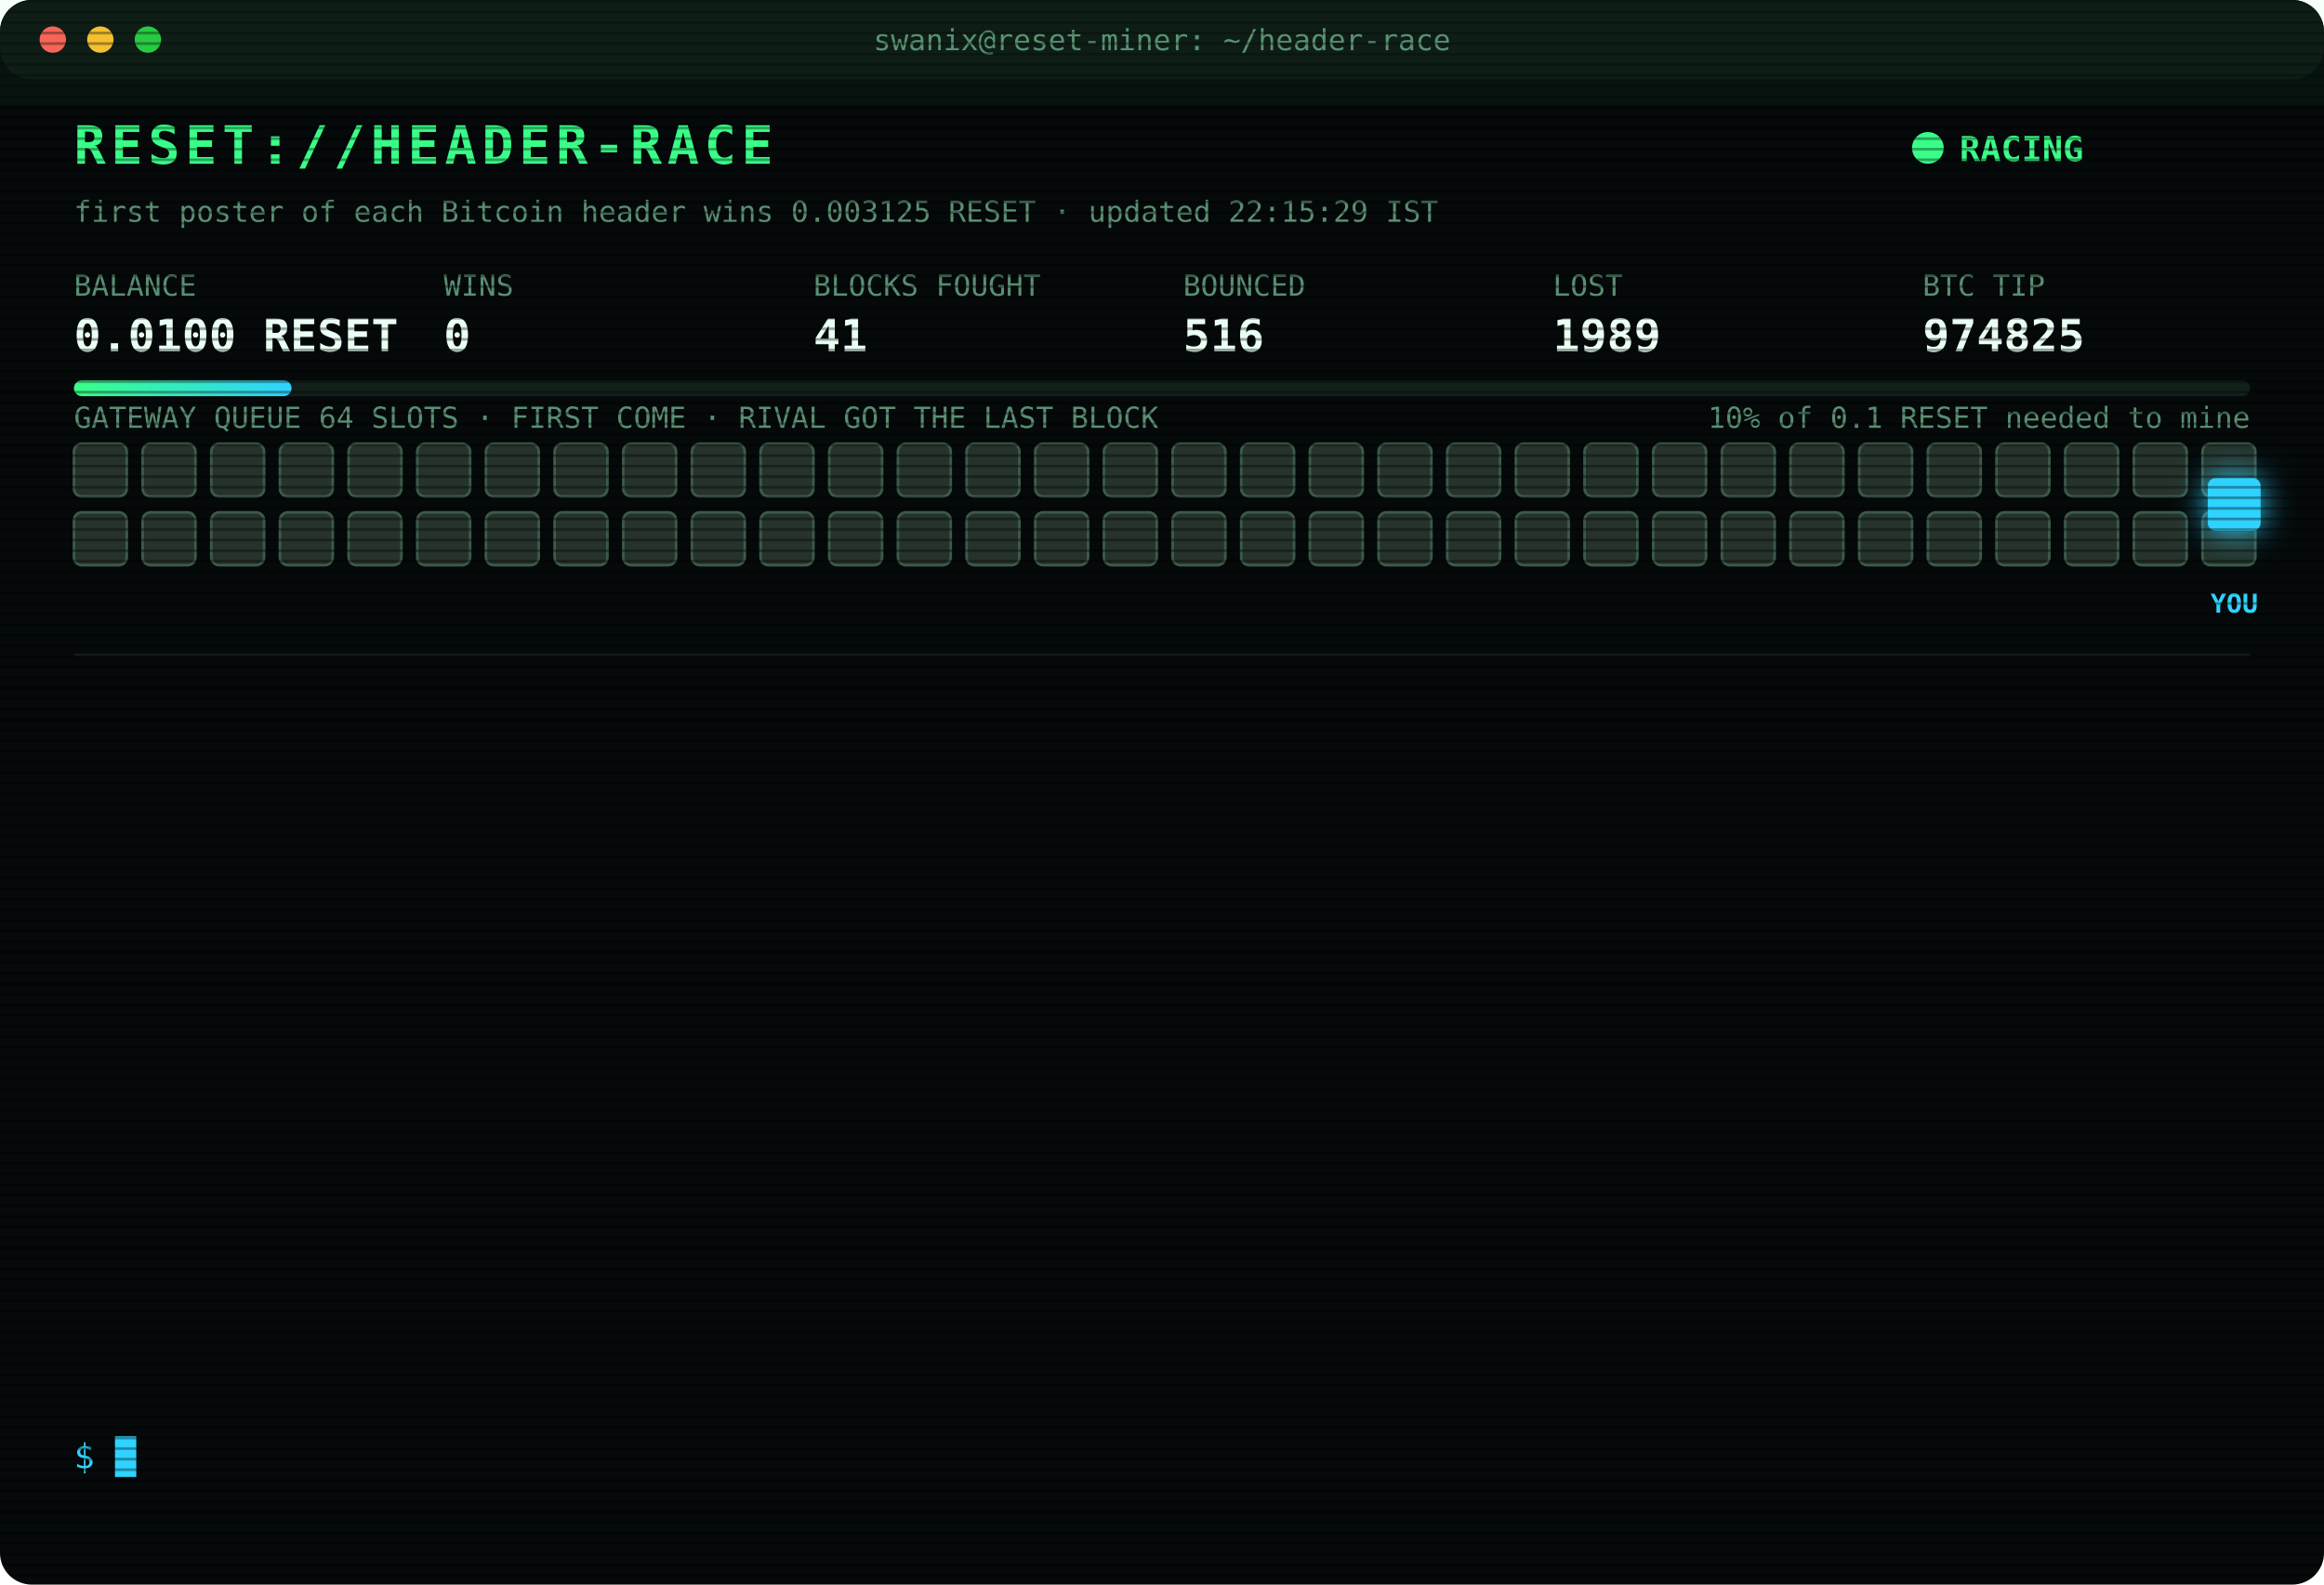
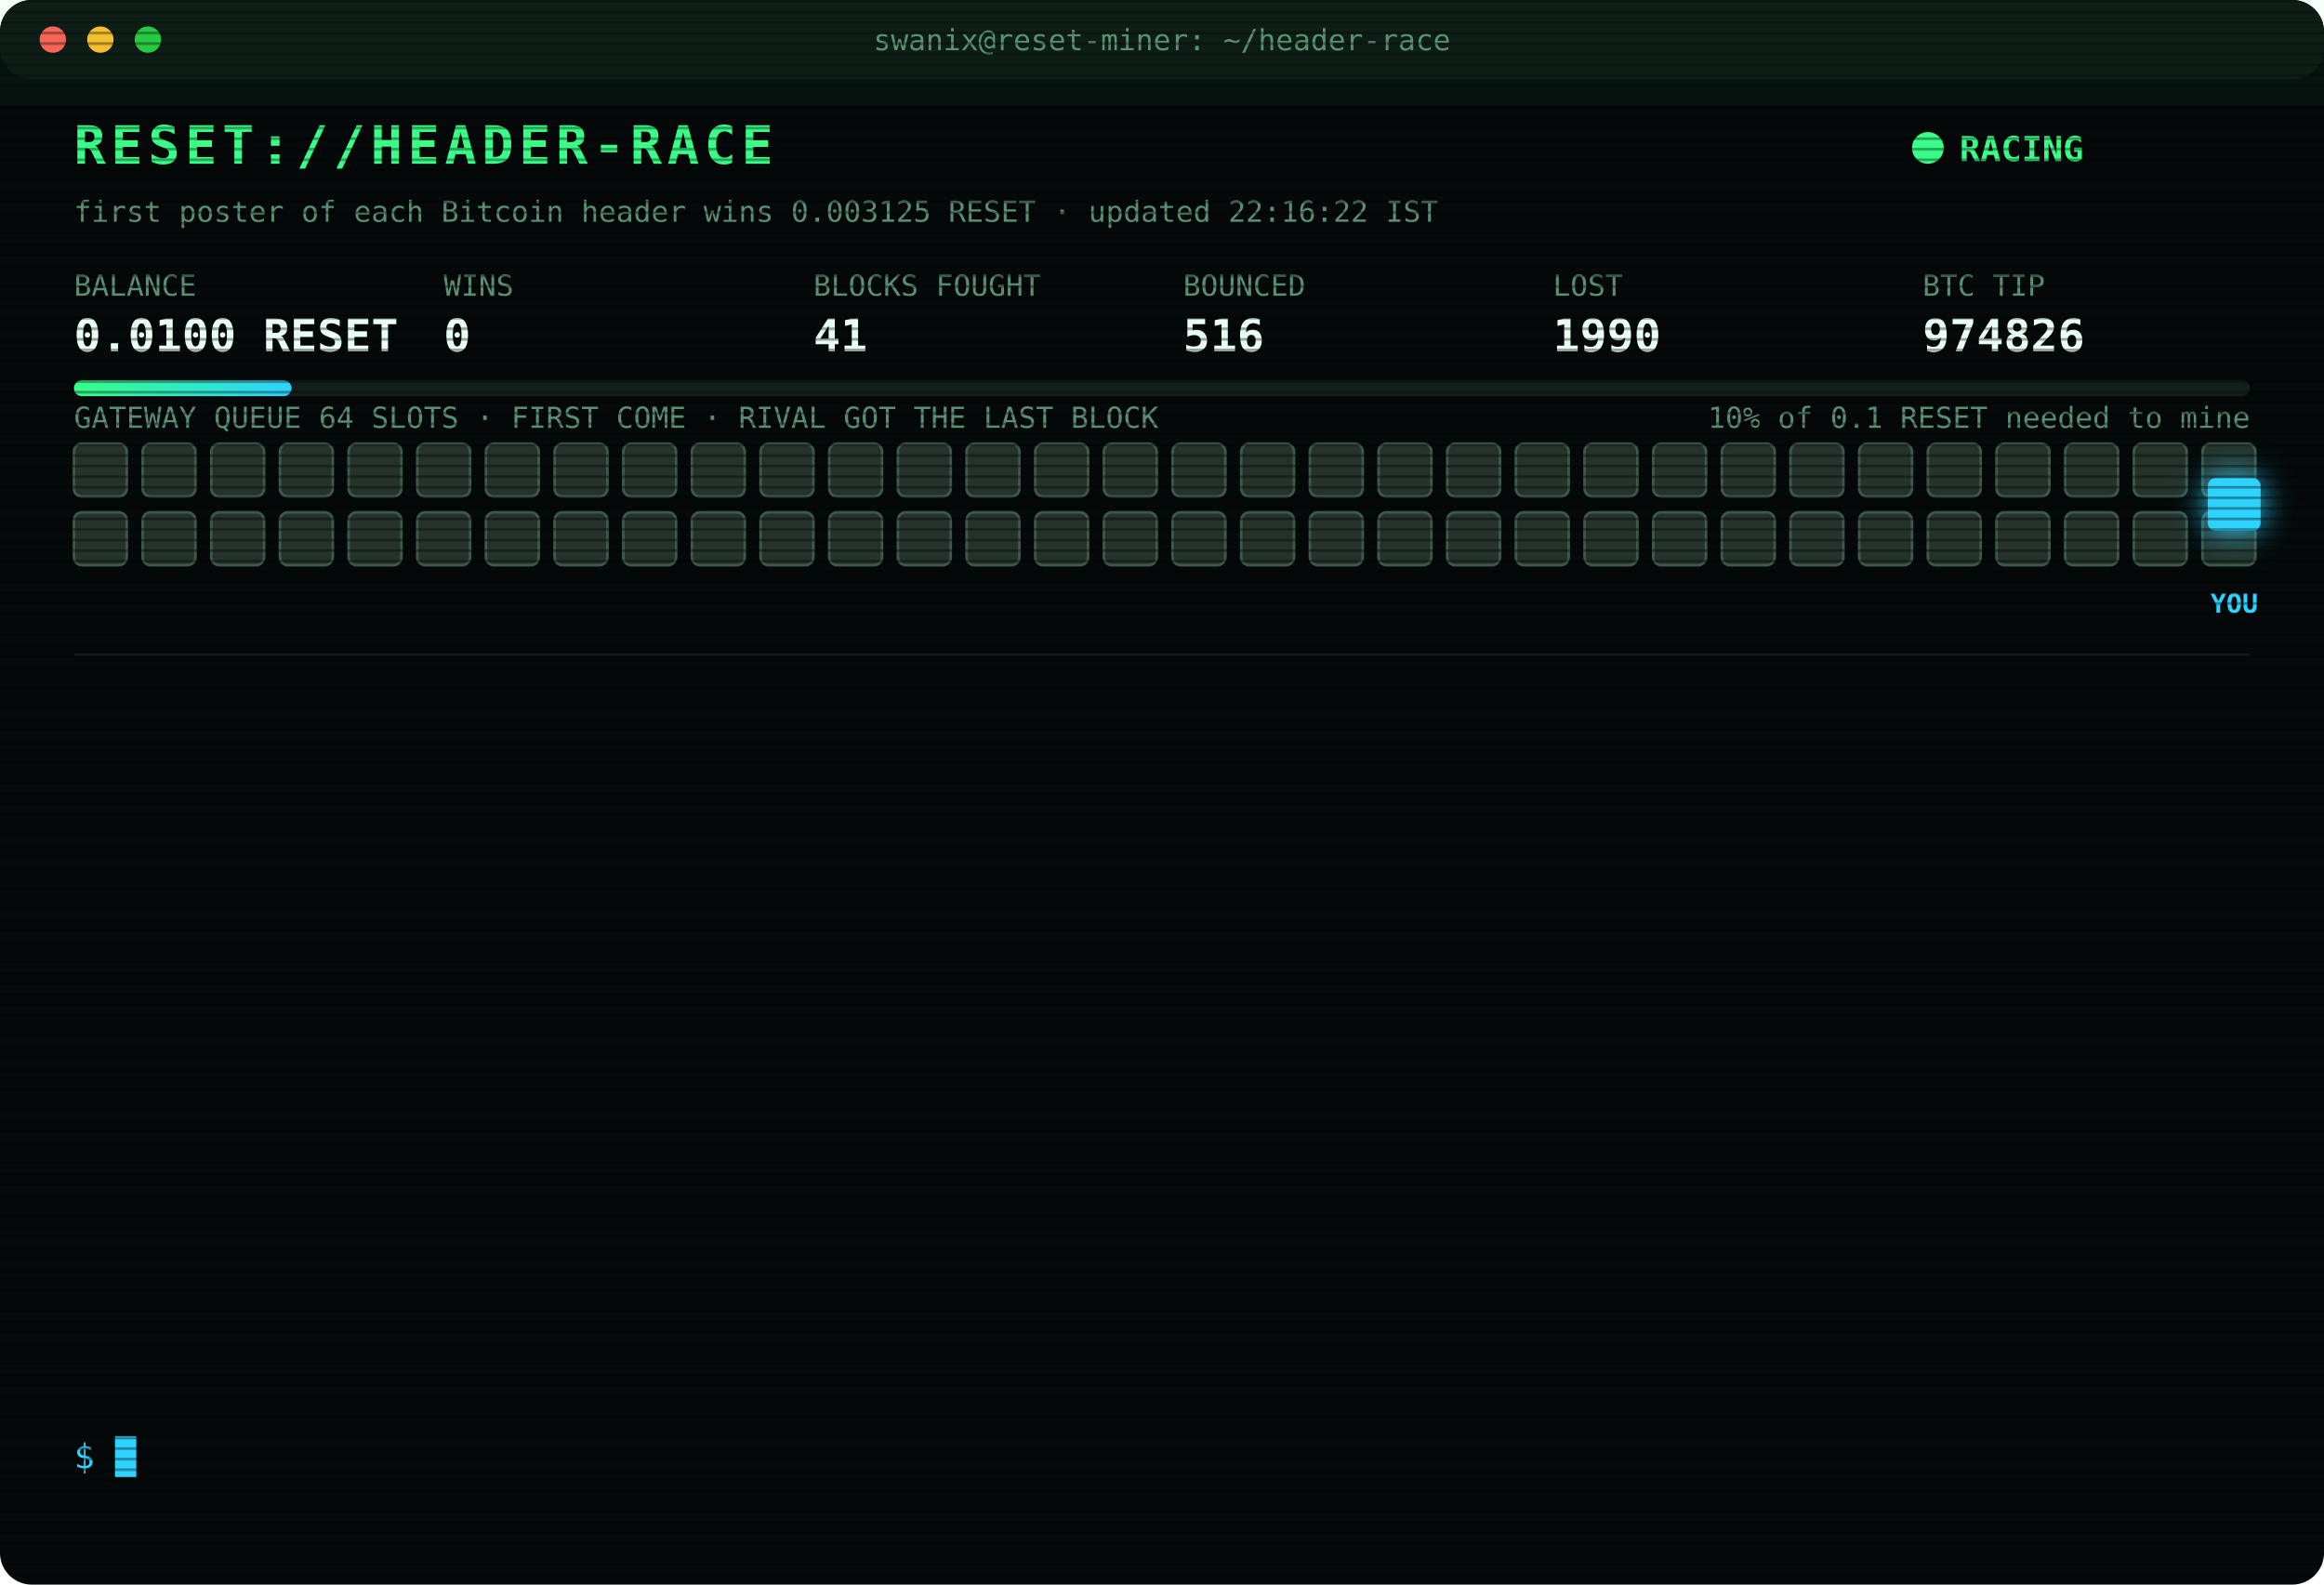
<svg xmlns="http://www.w3.org/2000/svg" width="880" height="600" viewBox="0 0 880 600" font-family="ui-monospace,SFMono-Regular,Menlo,Consolas,monospace">
  <style>
text{font-size:13px;fill:#7CFFB2}
.title{font-size:20px;font-weight:700;fill:#39FF88;letter-spacing:2px;animation:glitch 3s infinite steps(1)}
.sub{fill:#2fd3ff}.k{fill:#5a8f73;font-size:11px}.v{font-size:17px;font-weight:700;fill:#eafff3}
.ts{fill:#3f6b56}.boot{fill:#2fd3ff}.dim{fill:#5a8f73}.bad{fill:#ff4d6d}.warn{fill:#ffd23f}.mag{fill:#ff5cf0}.win{fill:#39FF88;font-weight:700}
.tag{font-size:10px;fill:#2fd3ff;font-weight:700}
.rival{fill:#26332c;stroke:#3c5a49;animation:jam 1.2s infinite alternate}
.idle{fill:#141c18;stroke:#22302a;animation:breathe 4s infinite}
.me{fill:#2fd3ff;filter:drop-shadow(0 0 6px #2fd3ff)}
.hover{animation:nudge 1.1s infinite ease-in-out}.bounce{animation:kick 1.4s infinite}
.ln{opacity:0;animation:in .4s forwards}
.cur{animation:blink 1s infinite steps(1)}
.scan{animation:scan 6s infinite linear}
.led{animation:blink 1.4s infinite}
@keyframes in{from{opacity:0;transform:translateX(-6px)}to{opacity:1;transform:none}}
@keyframes blink{50%{opacity:0}}
@keyframes jam{to{fill:#33463b}}
@keyframes breathe{50%{opacity:.4}}
@keyframes nudge{50%{transform:translateX(-10px)}}
@keyframes kick{0%,100%{transform:none}30%{transform:translateX(-14px)}55%{transform:translateX(10px) translateY(-6px)}}
@keyframes glitch{0%,92%{transform:none}93%{transform:translateX(2px);fill:#ff4d6d}95%{transform:translateX(-2px);fill:#2fd3ff}97%{transform:none}}
@keyframes scan{from{transform:translateY(-40px)}to{transform:translateY(600px)}}
</style>
  <defs>
    <pattern id="sl" width="4" height="4" patternUnits="userSpaceOnUse">
      <rect width="4" height="1" fill="#000" opacity=".35" />
    </pattern>
    <linearGradient id="bar">
      <stop offset="0" stop-color="#39FF88" />
      <stop offset="1" stop-color="#2fd3ff" />
    </linearGradient>
  </defs>
  <rect width="880" height="600" rx="12" fill="#05090a" />
  <rect width="880" height="30" rx="12" fill="#0d1512" />
  <circle cx="20" cy="15" r="5" fill="#ff5f57" />
  <circle cx="38" cy="15" r="5" fill="#febc2e" />
  <circle cx="56" cy="15" r="5" fill="#28c840" />
  <text x="440" y="19" text-anchor="middle" class="k">swanix@reset-miner: ~/header-race</text>
  <text x="28" y="62" class="title">RESET://HEADER-RACE</text>
  <circle class="led" cx="730" cy="56" r="6" fill="#39FF88" />
  <text x="742" y="61" class="win">RACING</text>
-   <text x="28" y="84" class="k">first poster of each Bitcoin header wins 0.003125 RESET · updated 22:15:29 IST</text>
+   <text x="28" y="84" class="k">first poster of each Bitcoin header wins 0.003125 RESET · updated 22:16:22 IST</text>
  <text x="28" y="112" class="k">BALANCE</text>
  <text x="28" y="133" class="v">0.0100 RESET</text>
  <text x="168" y="112" class="k">WINS</text>
  <text x="168" y="133" class="v">0</text>
  <text x="308" y="112" class="k">BLOCKS FOUGHT</text>
  <text x="308" y="133" class="v">41</text>
  <text x="448" y="112" class="k">BOUNCED</text>
  <text x="448" y="133" class="v">516</text>
  <text x="588" y="112" class="k">LOST</text>
-   <text x="588" y="133" class="v">1989</text>
+   <text x="588" y="133" class="v">1990</text>
  <text x="728" y="112" class="k">BTC TIP</text>
-   <text x="728" y="133" class="v">974825</text>
+   <text x="728" y="133" class="v">974826</text>
  <rect x="28" y="144" width="824" height="6" rx="3" fill="#13201a" />
  <rect x="28" y="144" width="82.4" height="6" rx="3" fill="url(#bar)" />
  <text x="852" y="162" text-anchor="end" class="k">10% of 0.1 RESET needed to mine</text>
  <text x="28" y="162" class="k">GATEWAY QUEUE 64 SLOTS · FIRST COME · RIVAL GOT THE LAST BLOCK</text>
  <rect class="rival" x="28" y="168" width="20" height="20" rx="3" style="animation-delay:0.00s" />
  <rect class="rival" x="54" y="168" width="20" height="20" rx="3" style="animation-delay:0.05s" />
  <rect class="rival" x="80" y="168" width="20" height="20" rx="3" style="animation-delay:0.10s" />
  <rect class="rival" x="106" y="168" width="20" height="20" rx="3" style="animation-delay:0.15s" />
  <rect class="rival" x="132" y="168" width="20" height="20" rx="3" style="animation-delay:0.20s" />
  <rect class="rival" x="158" y="168" width="20" height="20" rx="3" style="animation-delay:0.25s" />
  <rect class="rival" x="184" y="168" width="20" height="20" rx="3" style="animation-delay:0.30s" />
  <rect class="rival" x="210" y="168" width="20" height="20" rx="3" style="animation-delay:0.35s" />
  <rect class="rival" x="236" y="168" width="20" height="20" rx="3" style="animation-delay:0.40s" />
  <rect class="rival" x="262" y="168" width="20" height="20" rx="3" style="animation-delay:0.45s" />
  <rect class="rival" x="288" y="168" width="20" height="20" rx="3" style="animation-delay:0.50s" />
  <rect class="rival" x="314" y="168" width="20" height="20" rx="3" style="animation-delay:0.55s" />
  <rect class="rival" x="340" y="168" width="20" height="20" rx="3" style="animation-delay:0.60s" />
  <rect class="rival" x="366" y="168" width="20" height="20" rx="3" style="animation-delay:0.65s" />
  <rect class="rival" x="392" y="168" width="20" height="20" rx="3" style="animation-delay:0.70s" />
  <rect class="rival" x="418" y="168" width="20" height="20" rx="3" style="animation-delay:0.75s" />
  <rect class="rival" x="444" y="168" width="20" height="20" rx="3" style="animation-delay:0.80s" />
  <rect class="rival" x="470" y="168" width="20" height="20" rx="3" style="animation-delay:0.85s" />
  <rect class="rival" x="496" y="168" width="20" height="20" rx="3" style="animation-delay:0.90s" />
  <rect class="rival" x="522" y="168" width="20" height="20" rx="3" style="animation-delay:0.95s" />
  <rect class="rival" x="548" y="168" width="20" height="20" rx="3" style="animation-delay:1.00s" />
  <rect class="rival" x="574" y="168" width="20" height="20" rx="3" style="animation-delay:1.05s" />
  <rect class="rival" x="600" y="168" width="20" height="20" rx="3" style="animation-delay:1.10s" />
  <rect class="rival" x="626" y="168" width="20" height="20" rx="3" style="animation-delay:1.15s" />
  <rect class="rival" x="652" y="168" width="20" height="20" rx="3" style="animation-delay:1.20s" />
  <rect class="rival" x="678" y="168" width="20" height="20" rx="3" style="animation-delay:1.25s" />
  <rect class="rival" x="704" y="168" width="20" height="20" rx="3" style="animation-delay:1.30s" />
  <rect class="rival" x="730" y="168" width="20" height="20" rx="3" style="animation-delay:1.35s" />
  <rect class="rival" x="756" y="168" width="20" height="20" rx="3" style="animation-delay:1.40s" />
  <rect class="rival" x="782" y="168" width="20" height="20" rx="3" style="animation-delay:1.45s" />
  <rect class="rival" x="808" y="168" width="20" height="20" rx="3" style="animation-delay:1.50s" />
  <rect class="rival" x="834" y="168" width="20" height="20" rx="3" style="animation-delay:1.55s" />
  <rect class="rival" x="28" y="194" width="20" height="20" rx="3" style="animation-delay:1.60s" />
  <rect class="rival" x="54" y="194" width="20" height="20" rx="3" style="animation-delay:1.65s" />
  <rect class="rival" x="80" y="194" width="20" height="20" rx="3" style="animation-delay:1.70s" />
  <rect class="rival" x="106" y="194" width="20" height="20" rx="3" style="animation-delay:1.75s" />
  <rect class="rival" x="132" y="194" width="20" height="20" rx="3" style="animation-delay:1.80s" />
  <rect class="rival" x="158" y="194" width="20" height="20" rx="3" style="animation-delay:1.85s" />
  <rect class="rival" x="184" y="194" width="20" height="20" rx="3" style="animation-delay:1.90s" />
  <rect class="rival" x="210" y="194" width="20" height="20" rx="3" style="animation-delay:1.95s" />
  <rect class="rival" x="236" y="194" width="20" height="20" rx="3" style="animation-delay:2.00s" />
  <rect class="rival" x="262" y="194" width="20" height="20" rx="3" style="animation-delay:2.05s" />
  <rect class="rival" x="288" y="194" width="20" height="20" rx="3" style="animation-delay:2.10s" />
  <rect class="rival" x="314" y="194" width="20" height="20" rx="3" style="animation-delay:2.15s" />
  <rect class="rival" x="340" y="194" width="20" height="20" rx="3" style="animation-delay:2.20s" />
  <rect class="rival" x="366" y="194" width="20" height="20" rx="3" style="animation-delay:2.25s" />
  <rect class="rival" x="392" y="194" width="20" height="20" rx="3" style="animation-delay:2.30s" />
  <rect class="rival" x="418" y="194" width="20" height="20" rx="3" style="animation-delay:2.35s" />
  <rect class="rival" x="444" y="194" width="20" height="20" rx="3" style="animation-delay:2.40s" />
  <rect class="rival" x="470" y="194" width="20" height="20" rx="3" style="animation-delay:2.45s" />
  <rect class="rival" x="496" y="194" width="20" height="20" rx="3" style="animation-delay:2.50s" />
  <rect class="rival" x="522" y="194" width="20" height="20" rx="3" style="animation-delay:2.55s" />
  <rect class="rival" x="548" y="194" width="20" height="20" rx="3" style="animation-delay:2.60s" />
  <rect class="rival" x="574" y="194" width="20" height="20" rx="3" style="animation-delay:2.65s" />
  <rect class="rival" x="600" y="194" width="20" height="20" rx="3" style="animation-delay:2.70s" />
  <rect class="rival" x="626" y="194" width="20" height="20" rx="3" style="animation-delay:2.75s" />
  <rect class="rival" x="652" y="194" width="20" height="20" rx="3" style="animation-delay:2.80s" />
  <rect class="rival" x="678" y="194" width="20" height="20" rx="3" style="animation-delay:2.85s" />
  <rect class="rival" x="704" y="194" width="20" height="20" rx="3" style="animation-delay:2.90s" />
  <rect class="rival" x="730" y="194" width="20" height="20" rx="3" style="animation-delay:2.95s" />
  <rect class="rival" x="756" y="194" width="20" height="20" rx="3" style="animation-delay:3.00s" />
  <rect class="rival" x="782" y="194" width="20" height="20" rx="3" style="animation-delay:3.05s" />
  <rect class="rival" x="808" y="194" width="20" height="20" rx="3" style="animation-delay:3.10s" />
  <rect class="rival" x="834" y="194" width="20" height="20" rx="3" style="animation-delay:3.15s" />
  <g class="hover">
    <rect class="me" x="836" y="181" width="20" height="20" rx="3" />
    <text class="tag" x="846" y="232" text-anchor="middle">YOU</text>
  </g>
  <line x1="28" x2="852" y1="248" y2="248" stroke="#13201a" />
  <g class="ln" style="animation-delay:0.40s">
-     <text x="28" y="270" class="ts">20:48:01</text>
-     <text x="104" y="270" class="bad">[LOST] #974820 taken by a rival miner</text>
+     <text x="28" y="270" class="ts">20:53:25</text>
+     <text x="104" y="270" class="bad">[LOST] #974821 taken by a rival miner</text>
  </g>
  <g class="ln" style="animation-delay:0.65s">
-     <text x="28" y="292" class="ts">20:53:25</text>
-     <text x="104" y="292" class="bad">[LOST] #974821 taken by a rival miner</text>
+     <text x="28" y="292" class="ts">20:53:58</text>
+     <text x="104" y="292" class="warn">[QUEUE FULL] #974822 bounced 64/64 · retry 1.7s · 3653ms</text>
  </g>
  <g class="ln" style="animation-delay:0.90s">
-     <text x="28" y="314" class="ts">20:53:58</text>
-     <text x="104" y="314" class="warn">[QUEUE FULL] #974822 bounced 64/64 · retry 1.7s · 3653ms</text>
+     <text x="28" y="314" class="ts">20:54:01</text>
+     <text x="104" y="314" class="warn">[QUEUE FULL] #974822 bounced 64/64 · retry 1.7s · 925ms</text>
  </g>
  <g class="ln" style="animation-delay:1.15s">
-     <text x="28" y="336" class="ts">20:54:01</text>
-     <text x="104" y="336" class="warn">[QUEUE FULL] #974822 bounced 64/64 · retry 1.7s · 925ms</text>
+     <text x="28" y="336" class="ts">20:54:03</text>
+     <text x="104" y="336" class="warn">[QUEUE FULL] #974822 bounced 64/64 · retry 1.7s · 1662ms</text>
  </g>
  <g class="ln" style="animation-delay:1.40s">
-     <text x="28" y="358" class="ts">20:54:03</text>
-     <text x="104" y="358" class="warn">[QUEUE FULL] #974822 bounced 64/64 · retry 1.7s · 1662ms</text>
+     <text x="28" y="358" class="ts">20:54:04</text>
+     <text x="104" y="358" class="bad">[GATEWAY DOWN] no response · 1126ms</text>
  </g>
  <g class="ln" style="animation-delay:1.65s">
-     <text x="28" y="380" class="ts">20:54:04</text>
-     <text x="104" y="380" class="bad">[GATEWAY DOWN] no response · 1126ms</text>
+     <text x="28" y="380" class="ts">20:54:09</text>
+     <text x="104" y="380" class="mag">[??] #974822 sent, no receipt · may have landed</text>
  </g>
  <g class="ln" style="animation-delay:1.90s">
    <text x="28" y="402" class="ts">20:54:09</text>
-     <text x="104" y="402" class="mag">[??] #974822 sent, no receipt · may have landed</text>
+     <text x="104" y="402" class="bad">[LOST] #974822 taken by a rival miner</text>
  </g>
  <g class="ln" style="animation-delay:2.15s">
-     <text x="28" y="424" class="ts">20:54:09</text>
-     <text x="104" y="424" class="bad">[LOST] #974822 taken by a rival miner</text>
+     <text x="28" y="424" class="ts">21:02:55</text>
+     <text x="104" y="424" class="bad">[LOST] #974823 taken by a rival miner</text>
  </g>
  <g class="ln" style="animation-delay:2.40s">
-     <text x="28" y="446" class="ts">21:02:55</text>
-     <text x="104" y="446" class="bad">[LOST] #974823 taken by a rival miner</text>
+     <text x="28" y="446" class="ts">21:21:34</text>
+     <text x="104" y="446" class="bad">[LOST] #974824 taken by a rival miner</text>
  </g>
  <g class="ln" style="animation-delay:2.65s">
-     <text x="28" y="468" class="ts">21:21:34</text>
-     <text x="104" y="468" class="bad">[LOST] #974824 taken by a rival miner</text>
+     <text x="28" y="468" class="ts">22:04:43</text>
+     <text x="104" y="468" class="warn">[QUEUE FULL] #974825 bounced 64/64 · retry 1.7s · 1027ms</text>
  </g>
  <g class="ln" style="animation-delay:2.90s">
-     <text x="28" y="490" class="ts">22:04:43</text>
-     <text x="104" y="490" class="warn">[QUEUE FULL] #974825 bounced 64/64 · retry 1.7s · 1027ms</text>
+     <text x="28" y="490" class="ts">22:04:44</text>
+     <text x="104" y="490" class="bad">[GATEWAY DOWN] no response · 1120ms</text>
  </g>
  <g class="ln" style="animation-delay:3.15s">
-     <text x="28" y="512" class="ts">22:04:44</text>
-     <text x="104" y="512" class="bad">[GATEWAY DOWN] no response · 1120ms</text>
+     <text x="28" y="512" class="ts">22:04:48</text>
+     <text x="104" y="512" class="bad">[LOST] #974825 taken by a rival miner</text>
  </g>
  <g class="ln" style="animation-delay:3.40s">
-     <text x="28" y="534" class="ts">22:04:48</text>
-     <text x="104" y="534" class="bad">[LOST] #974825 taken by a rival miner</text>
+     <text x="28" y="534" class="ts">22:16:22</text>
+     <text x="104" y="534" class="bad">[LOST] #974826 taken by a rival miner</text>
  </g>
  <text x="28" y="556" class="sub">$ <tspan class="cur">█</tspan>
  </text>
  <rect width="880" height="600" rx="12" fill="url(#sl)" pointer-events="none" />
  <rect class="scan" width="880" height="40" fill="#39FF88" opacity=".04" />
</svg>
